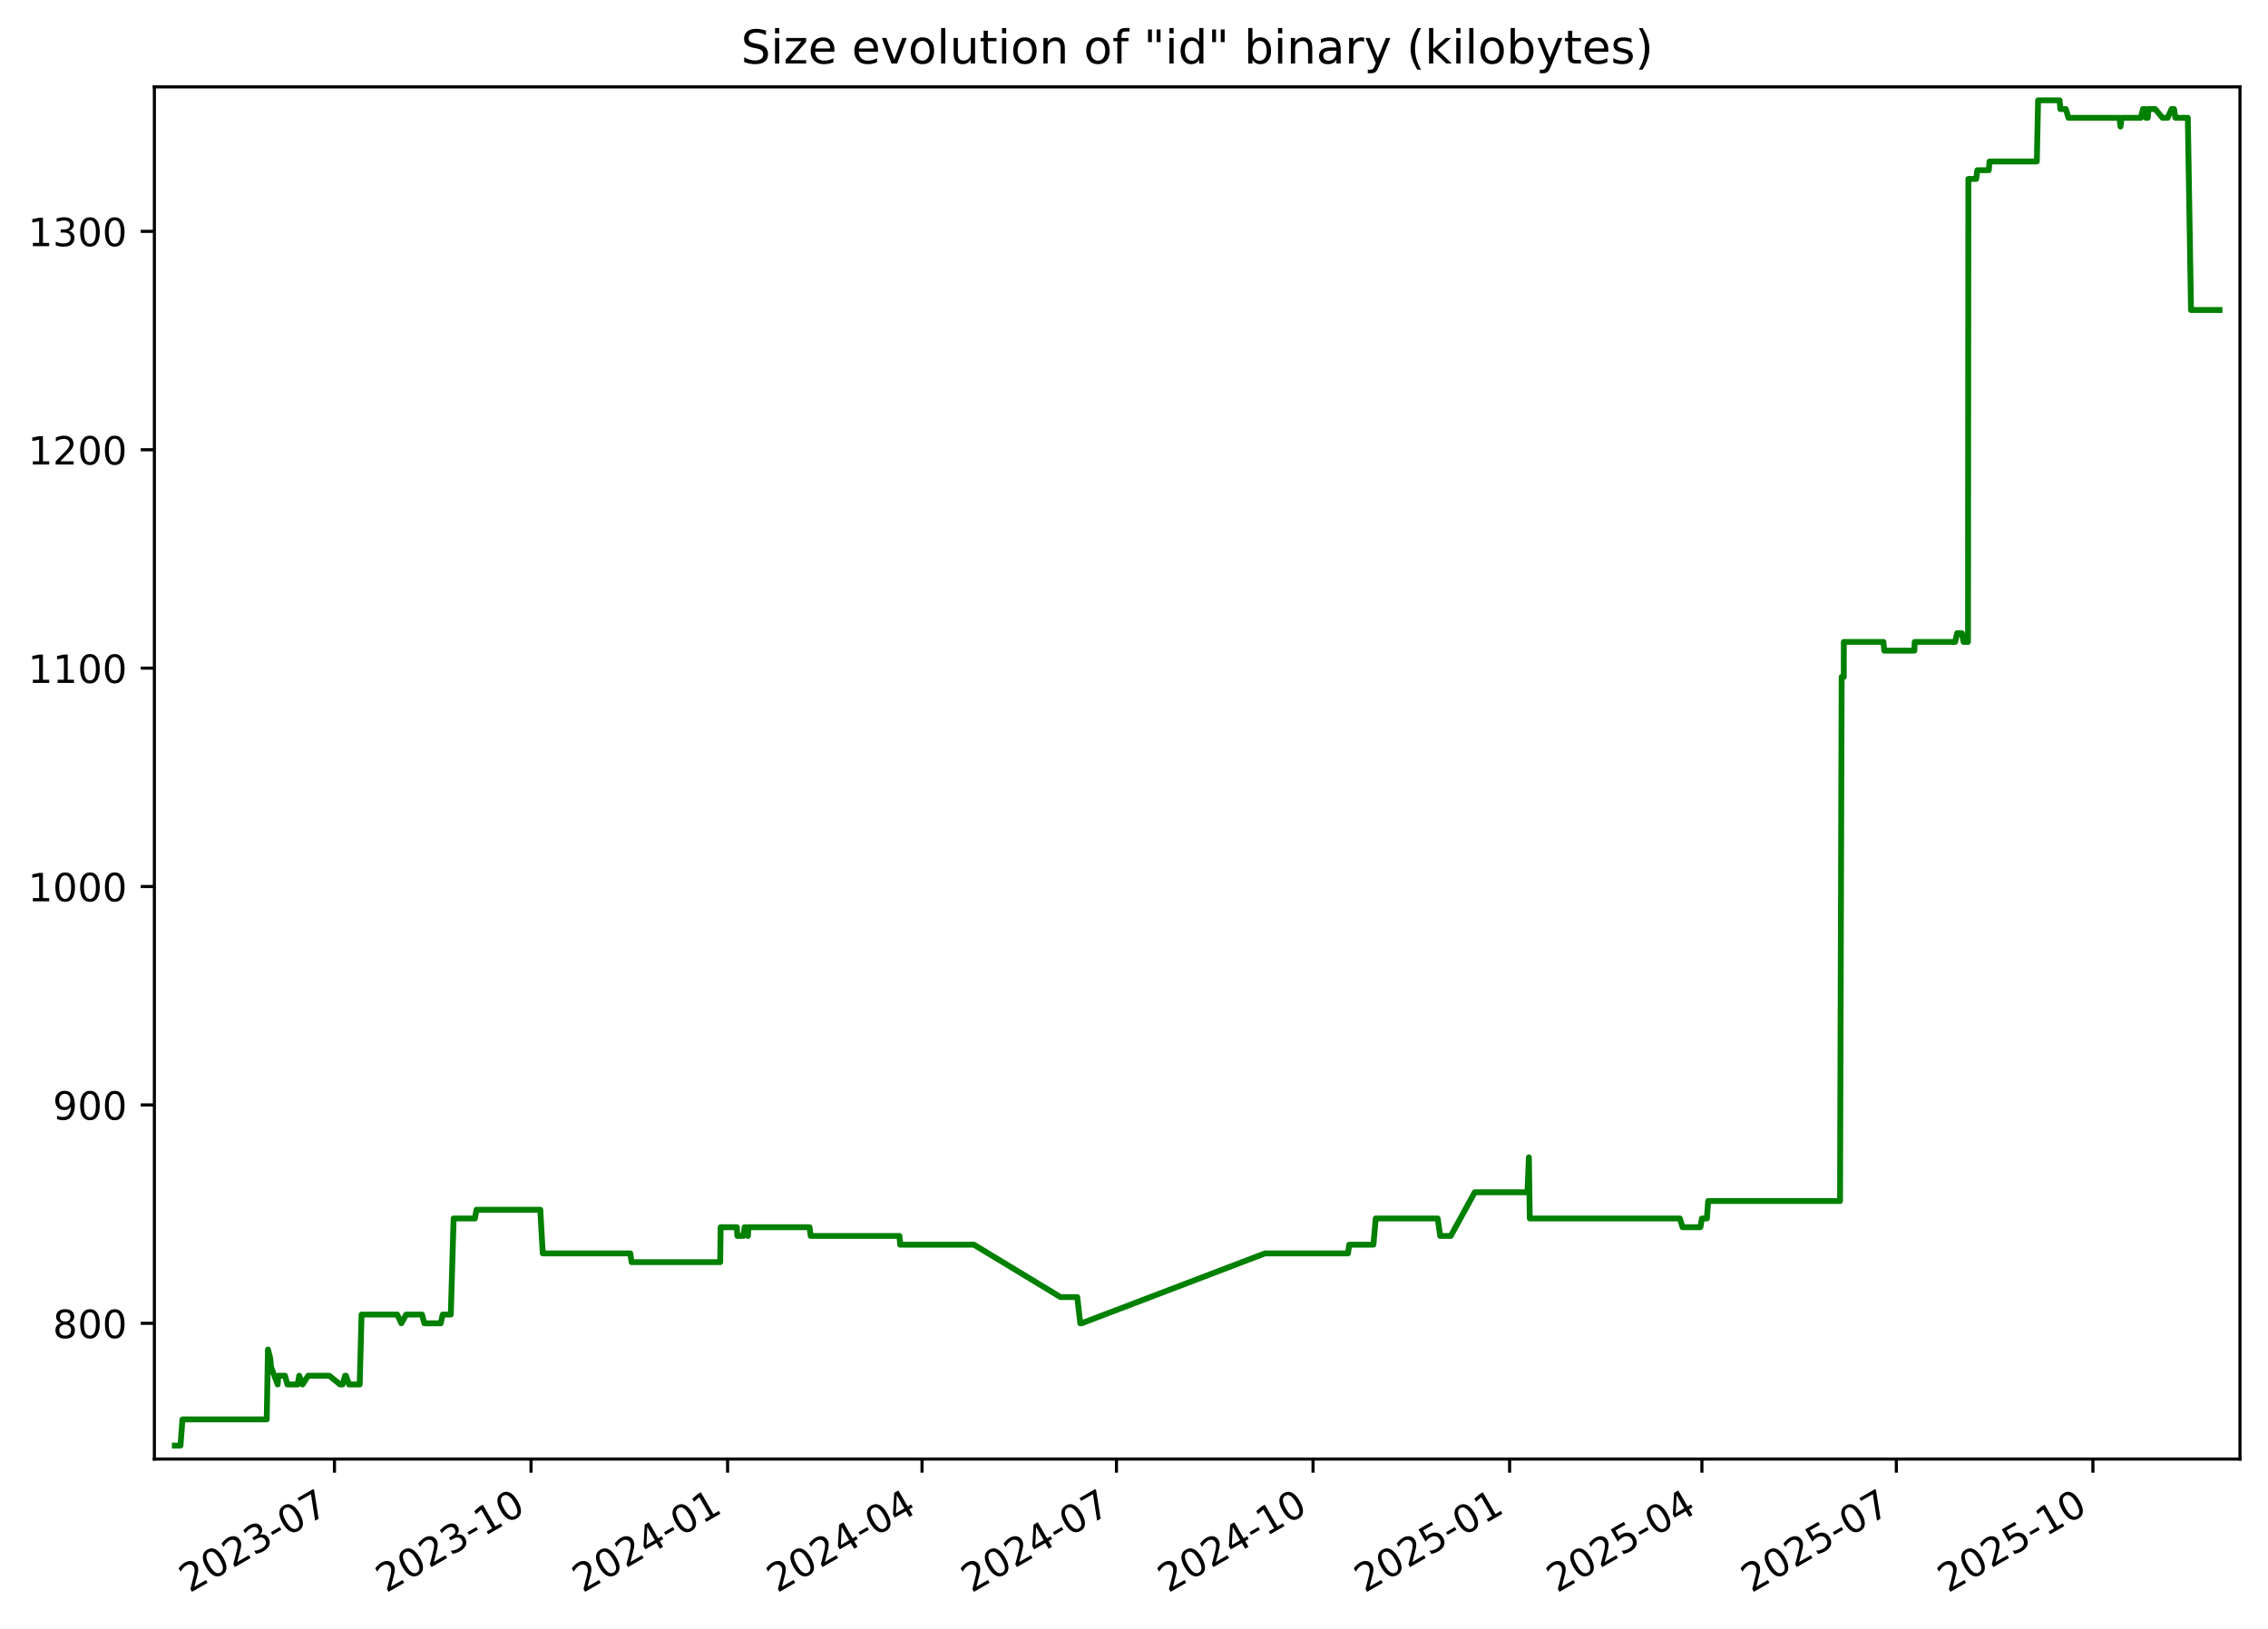
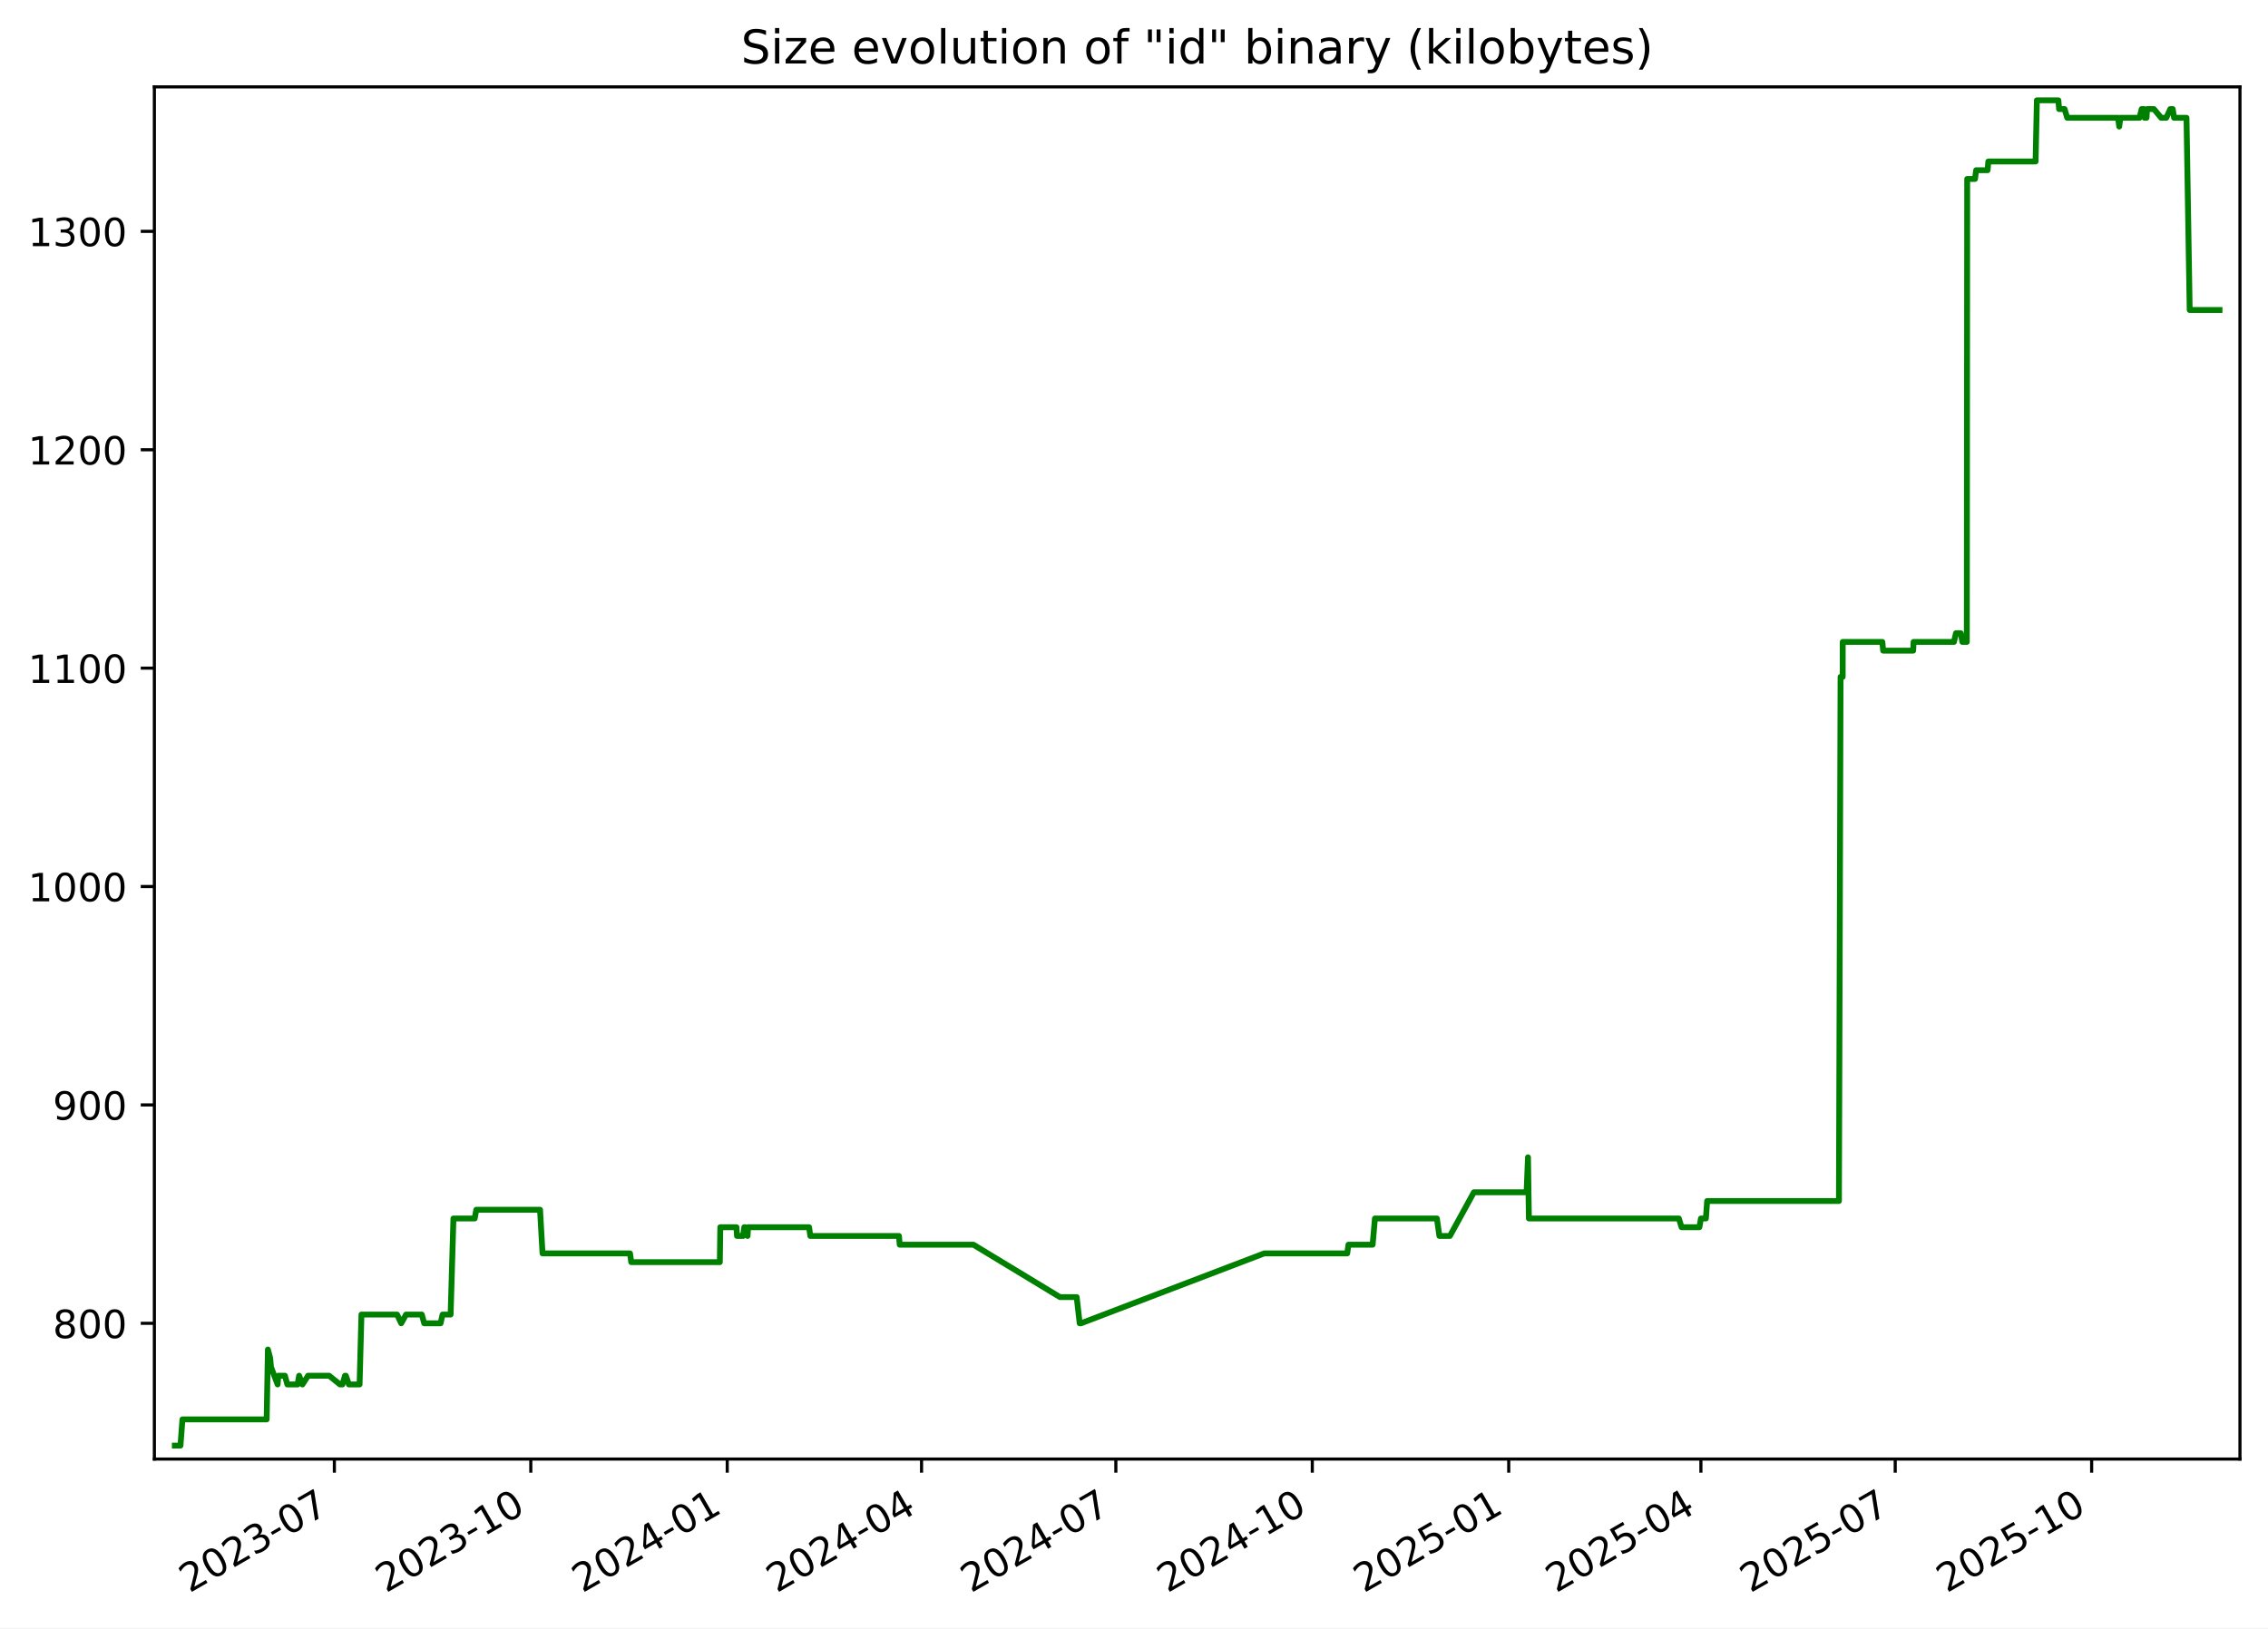
<svg xmlns="http://www.w3.org/2000/svg" xmlns:xlink="http://www.w3.org/1999/xlink" width="582.53pt" height="418.303pt" viewBox="0 0 582.53 418.303" version="1.1">
  <defs>
    <style type="text/css">*{stroke-linejoin: round; stroke-linecap: butt}</style>
  </defs>
  <g id="figure_1">
    <g id="patch_1">
      <path d="M -0 418.303  L 582.53 418.303  L 582.53 0  L -0 0  z " style="fill: #ffffff" />
    </g>
    <g id="axes_1">
      <g id="patch_2">
        <path d="M 39.65 374.83  L 575.33 374.83  L 575.33 22.318  L 39.65 22.318  z " style="fill: #ffffff" />
      </g>
      <g id="matplotlib.axis_1">
        <g id="xtick_1">
          <g id="line2d_1">
            <defs>
-               <path id="m9b505471b0" d="M 0 0  L 0 3.5  " style="stroke: #000000; stroke-width: 0.8" />
+               <path id="m5ba324e9dc" d="M 0 0  L 0 3.5  " style="stroke: #000000; stroke-width: 0.8" />
            </defs>
            <g>
-               <use xlink:href="#m9b505471b0" x="85.907" y="374.83" style="stroke: #000000; stroke-width: 0.8" />
+               <use xlink:href="#m5ba324e9dc" x="85.88" y="374.83" style="stroke: #000000; stroke-width: 0.8" />
            </g>
          </g>
          <g id="text_1">
-             <g transform="translate(48.6825 409.302) rotate(-30) scale(0.1 -0.1)">
+             <g transform="translate(48.65551 409.302) rotate(-30) scale(0.1 -0.1)">
              <defs>
                <path id="DejaVuSans-32" d="M 1228 531  L 3431 531  L 3431 0  L 469 0  L 469 531  Q 828 903 1448 1529  Q 2069 2156 2228 2338  Q 2531 2678 2651 2914  Q 2772 3150 2772 3378  Q 2772 3750 2511 3984  Q 2250 4219 1831 4219  Q 1534 4219 1204 4116  Q 875 4013 500 3803  L 500 4441  Q 881 4594 1212 4672  Q 1544 4750 1819 4750  Q 2544 4750 2975 4387  Q 3406 4025 3406 3419  Q 3406 3131 3298 2873  Q 3191 2616 2906 2266  Q 2828 2175 2409 1742  Q 1991 1309 1228 531  z " transform="scale(0.015625)" />
                <path id="DejaVuSans-30" d="M 2034 4250  Q 1547 4250 1301 3770  Q 1056 3291 1056 2328  Q 1056 1369 1301 889  Q 1547 409 2034 409  Q 2525 409 2770 889  Q 3016 1369 3016 2328  Q 3016 3291 2770 3770  Q 2525 4250 2034 4250  z M 2034 4750  Q 2819 4750 3233 4129  Q 3647 3509 3647 2328  Q 3647 1150 3233 529  Q 2819 -91 2034 -91  Q 1250 -91 836 529  Q 422 1150 422 2328  Q 422 3509 836 4129  Q 1250 4750 2034 4750  z " transform="scale(0.015625)" />
                <path id="DejaVuSans-33" d="M 2597 2516  Q 3050 2419 3304 2112  Q 3559 1806 3559 1356  Q 3559 666 3084 287  Q 2609 -91 1734 -91  Q 1441 -91 1130 -33  Q 819 25 488 141  L 488 750  Q 750 597 1062 519  Q 1375 441 1716 441  Q 2309 441 2620 675  Q 2931 909 2931 1356  Q 2931 1769 2642 2001  Q 2353 2234 1838 2234  L 1294 2234  L 1294 2753  L 1863 2753  Q 2328 2753 2575 2939  Q 2822 3125 2822 3475  Q 2822 3834 2567 4026  Q 2313 4219 1838 4219  Q 1578 4219 1281 4162  Q 984 4106 628 3988  L 628 4550  Q 988 4650 1302 4700  Q 1616 4750 1894 4750  Q 2613 4750 3031 4423  Q 3450 4097 3450 3541  Q 3450 3153 3228 2886  Q 3006 2619 2597 2516  z " transform="scale(0.015625)" />
                <path id="DejaVuSans-2d" d="M 313 2009  L 1997 2009  L 1997 1497  L 313 1497  L 313 2009  z " transform="scale(0.015625)" />
                <path id="DejaVuSans-37" d="M 525 4666  L 3525 4666  L 3525 4397  L 1831 0  L 1172 0  L 2766 4134  L 525 4134  L 525 4666  z " transform="scale(0.015625)" />
              </defs>
              <use xlink:href="#DejaVuSans-32" />
              <use xlink:href="#DejaVuSans-30" x="63.623" />
              <use xlink:href="#DejaVuSans-32" x="127.246" />
              <use xlink:href="#DejaVuSans-33" x="190.869" />
              <use xlink:href="#DejaVuSans-2d" x="254.492" />
              <use xlink:href="#DejaVuSans-30" x="290.576" />
              <use xlink:href="#DejaVuSans-37" x="354.199" />
            </g>
          </g>
        </g>
        <g id="xtick_2">
          <g id="line2d_2">
            <g>
-               <use xlink:href="#m9b505471b0" x="136.396" y="374.83" style="stroke: #000000; stroke-width: 0.8" />
+               <use xlink:href="#m5ba324e9dc" x="136.335" y="374.83" style="stroke: #000000; stroke-width: 0.8" />
            </g>
          </g>
          <g id="text_2">
-             <g transform="translate(99.17074 409.302) rotate(-30) scale(0.1 -0.1)">
+             <g transform="translate(99.11052 409.302) rotate(-30) scale(0.1 -0.1)">
              <defs>
                <path id="DejaVuSans-31" d="M 794 531  L 1825 531  L 1825 4091  L 703 3866  L 703 4441  L 1819 4666  L 2450 4666  L 2450 531  L 3481 531  L 3481 0  L 794 0  L 794 531  z " transform="scale(0.015625)" />
              </defs>
              <use xlink:href="#DejaVuSans-32" />
              <use xlink:href="#DejaVuSans-30" x="63.623" />
              <use xlink:href="#DejaVuSans-32" x="127.246" />
              <use xlink:href="#DejaVuSans-33" x="190.869" />
              <use xlink:href="#DejaVuSans-2d" x="254.492" />
              <use xlink:href="#DejaVuSans-31" x="290.576" />
              <use xlink:href="#DejaVuSans-30" x="354.199" />
            </g>
          </g>
        </g>
        <g id="xtick_3">
          <g id="line2d_3">
            <g>
-               <use xlink:href="#m9b505471b0" x="186.884" y="374.83" style="stroke: #000000; stroke-width: 0.8" />
+               <use xlink:href="#m5ba324e9dc" x="186.79" y="374.83" style="stroke: #000000; stroke-width: 0.8" />
            </g>
          </g>
          <g id="text_3">
-             <g transform="translate(149.659 409.302) rotate(-30) scale(0.1 -0.1)">
+             <g transform="translate(149.5655 409.302) rotate(-30) scale(0.1 -0.1)">
              <defs>
                <path id="DejaVuSans-34" d="M 2419 4116  L 825 1625  L 2419 1625  L 2419 4116  z M 2253 4666  L 3047 4666  L 3047 1625  L 3713 1625  L 3713 1100  L 3047 1100  L 3047 0  L 2419 0  L 2419 1100  L 313 1100  L 313 1709  L 2253 4666  z " transform="scale(0.015625)" />
              </defs>
              <use xlink:href="#DejaVuSans-32" />
              <use xlink:href="#DejaVuSans-30" x="63.623" />
              <use xlink:href="#DejaVuSans-32" x="127.246" />
              <use xlink:href="#DejaVuSans-34" x="190.869" />
              <use xlink:href="#DejaVuSans-2d" x="254.492" />
              <use xlink:href="#DejaVuSans-30" x="290.576" />
              <use xlink:href="#DejaVuSans-31" x="354.199" />
            </g>
          </g>
        </g>
        <g id="xtick_4">
          <g id="line2d_4">
            <g>
-               <use xlink:href="#m9b505471b0" x="236.823" y="374.83" style="stroke: #000000; stroke-width: 0.8" />
+               <use xlink:href="#m5ba324e9dc" x="236.697" y="374.83" style="stroke: #000000; stroke-width: 0.8" />
            </g>
          </g>
          <g id="text_4">
-             <g transform="translate(199.5984 409.302) rotate(-30) scale(0.1 -0.1)">
+             <g transform="translate(199.4721 409.302) rotate(-30) scale(0.1 -0.1)">
              <use xlink:href="#DejaVuSans-32" />
              <use xlink:href="#DejaVuSans-30" x="63.623" />
              <use xlink:href="#DejaVuSans-32" x="127.246" />
              <use xlink:href="#DejaVuSans-34" x="190.869" />
              <use xlink:href="#DejaVuSans-2d" x="254.492" />
              <use xlink:href="#DejaVuSans-30" x="290.576" />
              <use xlink:href="#DejaVuSans-34" x="354.199" />
            </g>
          </g>
        </g>
        <g id="xtick_5">
          <g id="line2d_5">
            <g>
-               <use xlink:href="#m9b505471b0" x="286.763" y="374.83" style="stroke: #000000; stroke-width: 0.8" />
+               <use xlink:href="#m5ba324e9dc" x="286.604" y="374.83" style="stroke: #000000; stroke-width: 0.8" />
            </g>
          </g>
          <g id="text_5">
-             <g transform="translate(249.5379 409.302) rotate(-30) scale(0.1 -0.1)">
+             <g transform="translate(249.3787 409.302) rotate(-30) scale(0.1 -0.1)">
              <use xlink:href="#DejaVuSans-32" />
              <use xlink:href="#DejaVuSans-30" x="63.623" />
              <use xlink:href="#DejaVuSans-32" x="127.246" />
              <use xlink:href="#DejaVuSans-34" x="190.869" />
              <use xlink:href="#DejaVuSans-2d" x="254.492" />
              <use xlink:href="#DejaVuSans-30" x="290.576" />
              <use xlink:href="#DejaVuSans-37" x="354.199" />
            </g>
          </g>
        </g>
        <g id="xtick_6">
          <g id="line2d_6">
            <g>
-               <use xlink:href="#m9b505471b0" x="337.251" y="374.83" style="stroke: #000000; stroke-width: 0.8" />
+               <use xlink:href="#m5ba324e9dc" x="337.059" y="374.83" style="stroke: #000000; stroke-width: 0.8" />
            </g>
          </g>
          <g id="text_6">
-             <g transform="translate(300.0261 409.302) rotate(-30) scale(0.1 -0.1)">
+             <g transform="translate(299.8337 409.302) rotate(-30) scale(0.1 -0.1)">
              <use xlink:href="#DejaVuSans-32" />
              <use xlink:href="#DejaVuSans-30" x="63.623" />
              <use xlink:href="#DejaVuSans-32" x="127.246" />
              <use xlink:href="#DejaVuSans-34" x="190.869" />
              <use xlink:href="#DejaVuSans-2d" x="254.492" />
              <use xlink:href="#DejaVuSans-31" x="290.576" />
              <use xlink:href="#DejaVuSans-30" x="354.199" />
            </g>
          </g>
        </g>
        <g id="xtick_7">
          <g id="line2d_7">
            <g>
-               <use xlink:href="#m9b505471b0" x="387.739" y="374.83" style="stroke: #000000; stroke-width: 0.8" />
+               <use xlink:href="#m5ba324e9dc" x="387.514" y="374.83" style="stroke: #000000; stroke-width: 0.8" />
            </g>
          </g>
          <g id="text_7">
-             <g transform="translate(350.5144 409.302) rotate(-30) scale(0.1 -0.1)">
+             <g transform="translate(350.2887 409.302) rotate(-30) scale(0.1 -0.1)">
              <defs>
                <path id="DejaVuSans-35" d="M 691 4666  L 3169 4666  L 3169 4134  L 1269 4134  L 1269 2991  Q 1406 3038 1543 3061  Q 1681 3084 1819 3084  Q 2600 3084 3056 2656  Q 3513 2228 3513 1497  Q 3513 744 3044 326  Q 2575 -91 1722 -91  Q 1428 -91 1123 -41  Q 819 9 494 109  L 494 744  Q 775 591 1075 516  Q 1375 441 1709 441  Q 2250 441 2565 725  Q 2881 1009 2881 1497  Q 2881 1984 2565 2268  Q 2250 2553 1709 2553  Q 1456 2553 1204 2497  Q 953 2441 691 2322  L 691 4666  z " transform="scale(0.015625)" />
              </defs>
              <use xlink:href="#DejaVuSans-32" />
              <use xlink:href="#DejaVuSans-30" x="63.623" />
              <use xlink:href="#DejaVuSans-32" x="127.246" />
              <use xlink:href="#DejaVuSans-35" x="190.869" />
              <use xlink:href="#DejaVuSans-2d" x="254.492" />
              <use xlink:href="#DejaVuSans-30" x="290.576" />
              <use xlink:href="#DejaVuSans-31" x="354.199" />
            </g>
          </g>
        </g>
        <g id="xtick_8">
          <g id="line2d_8">
            <g>
-               <use xlink:href="#m9b505471b0" x="437.13" y="374.83" style="stroke: #000000; stroke-width: 0.8" />
+               <use xlink:href="#m5ba324e9dc" x="436.872" y="374.83" style="stroke: #000000; stroke-width: 0.8" />
            </g>
          </g>
          <g id="text_8">
-             <g transform="translate(399.9051 409.302) rotate(-30) scale(0.1 -0.1)">
+             <g transform="translate(399.6469 409.302) rotate(-30) scale(0.1 -0.1)">
              <use xlink:href="#DejaVuSans-32" />
              <use xlink:href="#DejaVuSans-30" x="63.623" />
              <use xlink:href="#DejaVuSans-32" x="127.246" />
              <use xlink:href="#DejaVuSans-35" x="190.869" />
              <use xlink:href="#DejaVuSans-2d" x="254.492" />
              <use xlink:href="#DejaVuSans-30" x="290.576" />
              <use xlink:href="#DejaVuSans-34" x="354.199" />
            </g>
          </g>
        </g>
        <g id="xtick_9">
          <g id="line2d_9">
            <g>
-               <use xlink:href="#m9b505471b0" x="487.069" y="374.83" style="stroke: #000000; stroke-width: 0.8" />
+               <use xlink:href="#m5ba324e9dc" x="486.778" y="374.83" style="stroke: #000000; stroke-width: 0.8" />
            </g>
          </g>
          <g id="text_9">
-             <g transform="translate(449.8445 409.302) rotate(-30) scale(0.1 -0.1)">
+             <g transform="translate(449.5535 409.302) rotate(-30) scale(0.1 -0.1)">
              <use xlink:href="#DejaVuSans-32" />
              <use xlink:href="#DejaVuSans-30" x="63.623" />
              <use xlink:href="#DejaVuSans-32" x="127.246" />
              <use xlink:href="#DejaVuSans-35" x="190.869" />
              <use xlink:href="#DejaVuSans-2d" x="254.492" />
              <use xlink:href="#DejaVuSans-30" x="290.576" />
              <use xlink:href="#DejaVuSans-37" x="354.199" />
            </g>
          </g>
        </g>
        <g id="xtick_10">
          <g id="line2d_10">
            <g>
-               <use xlink:href="#m9b505471b0" x="537.558" y="374.83" style="stroke: #000000; stroke-width: 0.8" />
+               <use xlink:href="#m5ba324e9dc" x="537.233" y="374.83" style="stroke: #000000; stroke-width: 0.8" />
            </g>
          </g>
          <g id="text_10">
-             <g transform="translate(500.3327 409.302) rotate(-30) scale(0.1 -0.1)">
+             <g transform="translate(500.0085 409.302) rotate(-30) scale(0.1 -0.1)">
              <use xlink:href="#DejaVuSans-32" />
              <use xlink:href="#DejaVuSans-30" x="63.623" />
              <use xlink:href="#DejaVuSans-32" x="127.246" />
              <use xlink:href="#DejaVuSans-35" x="190.869" />
              <use xlink:href="#DejaVuSans-2d" x="254.492" />
              <use xlink:href="#DejaVuSans-31" x="290.576" />
              <use xlink:href="#DejaVuSans-30" x="354.199" />
            </g>
          </g>
        </g>
      </g>
      <g id="matplotlib.axis_2">
        <g id="ytick_1">
          <g id="line2d_11">
            <defs>
-               <path id="m0d41f4a8a6" d="M 0 0  L -3.5 0  " style="stroke: #000000; stroke-width: 0.8" />
+               <path id="m17502e2f9d" d="M 0 0  L -3.5 0  " style="stroke: #000000; stroke-width: 0.8" />
            </defs>
            <g>
-               <use xlink:href="#m0d41f4a8a6" x="39.65" y="339.956" style="stroke: #000000; stroke-width: 0.8" />
+               <use xlink:href="#m17502e2f9d" x="39.65" y="339.956" style="stroke: #000000; stroke-width: 0.8" />
            </g>
          </g>
          <g id="text_11">
            <g transform="translate(13.5625 343.7552) scale(0.1 -0.1)">
              <defs>
                <path id="DejaVuSans-38" d="M 2034 2216  Q 1584 2216 1326 1975  Q 1069 1734 1069 1313  Q 1069 891 1326 650  Q 1584 409 2034 409  Q 2484 409 2743 651  Q 3003 894 3003 1313  Q 3003 1734 2745 1975  Q 2488 2216 2034 2216  z M 1403 2484  Q 997 2584 770 2862  Q 544 3141 544 3541  Q 544 4100 942 4425  Q 1341 4750 2034 4750  Q 2731 4750 3128 4425  Q 3525 4100 3525 3541  Q 3525 3141 3298 2862  Q 3072 2584 2669 2484  Q 3125 2378 3379 2068  Q 3634 1759 3634 1313  Q 3634 634 3220 271  Q 2806 -91 2034 -91  Q 1263 -91 848 271  Q 434 634 434 1313  Q 434 1759 690 2068  Q 947 2378 1403 2484  z M 1172 3481  Q 1172 3119 1398 2916  Q 1625 2713 2034 2713  Q 2441 2713 2670 2916  Q 2900 3119 2900 3481  Q 2900 3844 2670 4047  Q 2441 4250 2034 4250  Q 1625 4250 1398 4047  Q 1172 3844 1172 3481  z " transform="scale(0.015625)" />
              </defs>
              <use xlink:href="#DejaVuSans-38" />
              <use xlink:href="#DejaVuSans-30" x="63.623" />
              <use xlink:href="#DejaVuSans-30" x="127.246" />
            </g>
          </g>
        </g>
        <g id="ytick_2">
          <g id="line2d_12">
            <g>
-               <use xlink:href="#m0d41f4a8a6" x="39.65" y="283.852" style="stroke: #000000; stroke-width: 0.8" />
+               <use xlink:href="#m17502e2f9d" x="39.65" y="283.852" style="stroke: #000000; stroke-width: 0.8" />
            </g>
          </g>
          <g id="text_12">
            <g transform="translate(13.5625 287.6513) scale(0.1 -0.1)">
              <defs>
                <path id="DejaVuSans-39" d="M 703 97  L 703 672  Q 941 559 1184 500  Q 1428 441 1663 441  Q 2288 441 2617 861  Q 2947 1281 2994 2138  Q 2813 1869 2534 1725  Q 2256 1581 1919 1581  Q 1219 1581 811 2004  Q 403 2428 403 3163  Q 403 3881 828 4315  Q 1253 4750 1959 4750  Q 2769 4750 3195 4129  Q 3622 3509 3622 2328  Q 3622 1225 3098 567  Q 2575 -91 1691 -91  Q 1453 -91 1209 -44  Q 966 3 703 97  z M 1959 2075  Q 2384 2075 2632 2365  Q 2881 2656 2881 3163  Q 2881 3666 2632 3958  Q 2384 4250 1959 4250  Q 1534 4250 1286 3958  Q 1038 3666 1038 3163  Q 1038 2656 1286 2365  Q 1534 2075 1959 2075  z " transform="scale(0.015625)" />
              </defs>
              <use xlink:href="#DejaVuSans-39" />
              <use xlink:href="#DejaVuSans-30" x="63.623" />
              <use xlink:href="#DejaVuSans-30" x="127.246" />
            </g>
          </g>
        </g>
        <g id="ytick_3">
          <g id="line2d_13">
            <g>
-               <use xlink:href="#m0d41f4a8a6" x="39.65" y="227.748" style="stroke: #000000; stroke-width: 0.8" />
+               <use xlink:href="#m17502e2f9d" x="39.65" y="227.748" style="stroke: #000000; stroke-width: 0.8" />
            </g>
          </g>
          <g id="text_13">
            <g transform="translate(7.2 231.5474) scale(0.1 -0.1)">
              <use xlink:href="#DejaVuSans-31" />
              <use xlink:href="#DejaVuSans-30" x="63.623" />
              <use xlink:href="#DejaVuSans-30" x="127.246" />
              <use xlink:href="#DejaVuSans-30" x="190.869" />
            </g>
          </g>
        </g>
        <g id="ytick_4">
          <g id="line2d_14">
            <g>
-               <use xlink:href="#m0d41f4a8a6" x="39.65" y="171.644" style="stroke: #000000; stroke-width: 0.8" />
+               <use xlink:href="#m17502e2f9d" x="39.65" y="171.644" style="stroke: #000000; stroke-width: 0.8" />
            </g>
          </g>
          <g id="text_14">
            <g transform="translate(7.2 175.4435) scale(0.1 -0.1)">
              <use xlink:href="#DejaVuSans-31" />
              <use xlink:href="#DejaVuSans-31" x="63.623" />
              <use xlink:href="#DejaVuSans-30" x="127.246" />
              <use xlink:href="#DejaVuSans-30" x="190.869" />
            </g>
          </g>
        </g>
        <g id="ytick_5">
          <g id="line2d_15">
            <g>
-               <use xlink:href="#m0d41f4a8a6" x="39.65" y="115.54" style="stroke: #000000; stroke-width: 0.8" />
+               <use xlink:href="#m17502e2f9d" x="39.65" y="115.54" style="stroke: #000000; stroke-width: 0.8" />
            </g>
          </g>
          <g id="text_15">
            <g transform="translate(7.2 119.3396) scale(0.1 -0.1)">
              <use xlink:href="#DejaVuSans-31" />
              <use xlink:href="#DejaVuSans-32" x="63.623" />
              <use xlink:href="#DejaVuSans-30" x="127.246" />
              <use xlink:href="#DejaVuSans-30" x="190.869" />
            </g>
          </g>
        </g>
        <g id="ytick_6">
          <g id="line2d_16">
            <g>
-               <use xlink:href="#m0d41f4a8a6" x="39.65" y="59.436" style="stroke: #000000; stroke-width: 0.8" />
+               <use xlink:href="#m17502e2f9d" x="39.65" y="59.436" style="stroke: #000000; stroke-width: 0.8" />
            </g>
          </g>
          <g id="text_16">
            <g transform="translate(7.2 63.23568) scale(0.1 -0.1)">
              <use xlink:href="#DejaVuSans-31" />
              <use xlink:href="#DejaVuSans-33" x="63.623" />
              <use xlink:href="#DejaVuSans-30" x="127.246" />
              <use xlink:href="#DejaVuSans-30" x="190.869" />
            </g>
          </g>
        </g>
      </g>
      <g id="line2d_17">
-         <path d="M 44.902 371.374  L 46.355 371.374  L 46.863 364.642  L 68.507 364.642  L 68.828 346.688  L 69.418 348.933  L 69.612 351.177  L 71.323 355.665  L 71.491 353.421  L 73.201 353.421  L 73.822 355.665  L 76.459 355.665  L 76.854 353.421  L 77.699 355.665  L 79.152 353.421  L 84.564 353.421  L 87.346 355.665  L 87.982 355.665  L 88.642 353.421  L 88.857 353.421  L 89.641 355.665  L 92.388 355.665  L 92.866 337.712  L 102.03 337.712  L 103.082 339.956  L 104.326 337.712  L 108.38 337.712  L 109.001 339.956  L 113.204 339.956  L 113.718 337.712  L 115.788 337.712  L 116.51 313.026  L 121.979 313.026  L 122.382 310.782  L 138.772 310.782  L 139.408 322.003  L 161.897 322.003  L 162.211 324.247  L 184.979 324.247  L 185.098 315.27  L 189.256 315.27  L 189.39 317.514  L 190.962 317.514  L 191.258 315.27  L 191.537 315.27  L 192.108 317.514  L 192.247 315.27  L 207.922 315.27  L 208.23 317.514  L 231.017 317.514  L 231.212 319.759  L 250.148 319.759  L 272.391 333.223  L 276.695 333.223  L 277.469 339.956  L 277.803 339.956  L 324.895 322.003  L 346.227 322.003  L 346.547 319.759  L 352.759 319.759  L 353.352 313.026  L 369.274 313.026  L 369.918 317.514  L 372.62 317.514  L 378.784 306.294  L 392.325 306.294  L 392.69 297.317  L 392.921 313.026  L 431.468 313.026  L 432.162 315.27  L 436.744 315.27  L 437.139 313.026  L 438.413 313.026  L 438.737 308.538  L 472.609 308.538  L 473.026 173.888  L 473.574 173.888  L 473.58 164.912  L 483.762 164.912  L 483.974 167.156  L 491.685 167.156  L 491.795 164.912  L 502.169 164.912  L 502.687 162.668  L 503.909 162.668  L 504.335 164.912  L 505.474 164.912  L 505.572 45.972  L 507.582 45.972  L 507.871 43.727  L 510.815 43.727  L 511.003 41.483  L 523.153 41.483  L 523.479 25.774  L 529.009 25.774  L 529.191 28.018  L 530.601 28.018  L 531.282 30.262  L 544.362 30.262  L 544.647 32.507  L 544.938 30.262  L 549.864 30.262  L 550.408 28.018  L 551 28.018  L 551.156 30.262  L 551.661 30.262  L 551.793 28.018  L 553.56 28.018  L 555.424 30.262  L 556.746 30.262  L 557.765 28.018  L 558.398 28.018  L 558.742 30.262  L 561.936 30.262  L 562.758 79.634  L 570.078 79.634  L 570.078 79.634  " clip-path="url(#pb7a6248e2a)" style="fill: none; stroke: #008000; stroke-width: 1.5; stroke-linecap: square" />
+         <path d="M 44.902 371.374  L 46.354 371.374  L 46.861 364.642  L 68.491 364.642  L 68.812 346.688  L 69.402 348.933  L 69.596 351.177  L 71.306 355.665  L 71.473 353.421  L 73.182 353.421  L 73.803 355.665  L 76.438 355.665  L 76.833 353.421  L 77.677 355.665  L 79.13 353.421  L 84.538 353.421  L 87.318 355.665  L 87.954 355.665  L 88.613 353.421  L 88.828 353.421  L 89.612 355.665  L 92.357 355.665  L 92.835 337.712  L 101.993 337.712  L 103.044 339.956  L 104.287 337.712  L 108.338 337.712  L 108.958 339.956  L 113.159 339.956  L 113.673 337.712  L 115.741 337.712  L 116.463 313.026  L 121.928 313.026  L 122.331 310.782  L 138.71 310.782  L 139.346 322.003  L 161.82 322.003  L 162.134 324.247  L 184.887 324.247  L 185.006 315.27  L 189.161 315.27  L 189.295 317.514  L 190.866 317.514  L 191.162 315.27  L 191.44 315.27  L 192.011 317.514  L 192.15 315.27  L 207.814 315.27  L 208.122 317.514  L 230.894 317.514  L 231.089 319.759  L 250.013 319.759  L 272.241 333.223  L 276.543 333.223  L 277.315 339.956  L 277.649 339.956  L 324.711 322.003  L 346.029 322.003  L 346.348 319.759  L 352.556 319.759  L 353.149 313.026  L 369.06 313.026  L 369.704 317.514  L 372.404 317.514  L 378.564 306.294  L 392.096 306.294  L 392.462 297.317  L 392.692 313.026  L 431.214 313.026  L 431.907 315.27  L 436.486 315.27  L 436.881 313.026  L 438.154 313.026  L 438.477 308.538  L 472.328 308.538  L 472.744 173.888  L 473.292 173.888  L 473.298 164.912  L 483.473 164.912  L 483.685 167.156  L 491.391 167.156  L 491.501 164.912  L 501.868 164.912  L 502.386 162.668  L 503.607 162.668  L 504.032 164.912  L 505.171 164.912  L 505.269 45.972  L 507.277 45.972  L 507.566 43.727  L 510.508 43.727  L 510.696 41.483  L 522.838 41.483  L 523.165 25.774  L 528.691 25.774  L 528.872 28.018  L 530.282 28.018  L 530.962 30.262  L 544.033 30.262  L 544.318 32.507  L 544.609 30.262  L 549.532 30.262  L 550.076 28.018  L 550.667 28.018  L 550.822 30.262  L 551.327 30.262  L 551.459 28.018  L 553.225 28.018  L 555.088 30.262  L 556.409 30.262  L 557.428 28.018  L 558.06 28.018  L 558.404 30.262  L 561.596 30.262  L 562.417 79.634  L 570.078 79.634  L 570.078 79.634  " clip-path="url(#pd3c83a4dc8)" style="fill: none; stroke: #008000; stroke-width: 1.5; stroke-linecap: square" />
      </g>
      <g id="patch_3">
        <path d="M 39.65 374.83  L 39.65 22.318  " style="fill: none; stroke: #000000; stroke-width: 0.8; stroke-linejoin: miter; stroke-linecap: square" />
      </g>
      <g id="patch_4">
        <path d="M 575.33 374.83  L 575.33 22.318  " style="fill: none; stroke: #000000; stroke-width: 0.8; stroke-linejoin: miter; stroke-linecap: square" />
      </g>
      <g id="patch_5">
        <path d="M 39.65 374.83  L 575.33 374.83  " style="fill: none; stroke: #000000; stroke-width: 0.8; stroke-linejoin: miter; stroke-linecap: square" />
      </g>
      <g id="patch_6">
        <path d="M 39.65 22.318  L 575.33 22.318  " style="fill: none; stroke: #000000; stroke-width: 0.8; stroke-linejoin: miter; stroke-linecap: square" />
      </g>
      <g id="text_17">
        <g transform="translate(190.3184 16.31812) scale(0.12 -0.12)">
          <defs>
            <path id="DejaVuSans-53" d="M 3425 4513  L 3425 3897  Q 3066 4069 2747 4153  Q 2428 4238 2131 4238  Q 1616 4238 1336 4038  Q 1056 3838 1056 3469  Q 1056 3159 1242 3001  Q 1428 2844 1947 2747  L 2328 2669  Q 3034 2534 3370 2195  Q 3706 1856 3706 1288  Q 3706 609 3251 259  Q 2797 -91 1919 -91  Q 1588 -91 1214 -16  Q 841 59 441 206  L 441 856  Q 825 641 1194 531  Q 1563 422 1919 422  Q 2459 422 2753 634  Q 3047 847 3047 1241  Q 3047 1584 2836 1778  Q 2625 1972 2144 2069  L 1759 2144  Q 1053 2284 737 2584  Q 422 2884 422 3419  Q 422 4038 858 4394  Q 1294 4750 2059 4750  Q 2388 4750 2728 4690  Q 3069 4631 3425 4513  z " transform="scale(0.015625)" />
            <path id="DejaVuSans-69" d="M 603 3500  L 1178 3500  L 1178 0  L 603 0  L 603 3500  z M 603 4863  L 1178 4863  L 1178 4134  L 603 4134  L 603 4863  z " transform="scale(0.015625)" />
            <path id="DejaVuSans-7a" d="M 353 3500  L 3084 3500  L 3084 2975  L 922 459  L 3084 459  L 3084 0  L 275 0  L 275 525  L 2438 3041  L 353 3041  L 353 3500  z " transform="scale(0.015625)" />
            <path id="DejaVuSans-65" d="M 3597 1894  L 3597 1613  L 953 1613  Q 991 1019 1311 708  Q 1631 397 2203 397  Q 2534 397 2845 478  Q 3156 559 3463 722  L 3463 178  Q 3153 47 2828 -22  Q 2503 -91 2169 -91  Q 1331 -91 842 396  Q 353 884 353 1716  Q 353 2575 817 3079  Q 1281 3584 2069 3584  Q 2775 3584 3186 3129  Q 3597 2675 3597 1894  z M 3022 2063  Q 3016 2534 2758 2815  Q 2500 3097 2075 3097  Q 1594 3097 1305 2825  Q 1016 2553 972 2059  L 3022 2063  z " transform="scale(0.015625)" />
            <path id="DejaVuSans-20" transform="scale(0.015625)" />
            <path id="DejaVuSans-76" d="M 191 3500  L 800 3500  L 1894 563  L 2988 3500  L 3597 3500  L 2284 0  L 1503 0  L 191 3500  z " transform="scale(0.015625)" />
            <path id="DejaVuSans-6f" d="M 1959 3097  Q 1497 3097 1228 2736  Q 959 2375 959 1747  Q 959 1119 1226 758  Q 1494 397 1959 397  Q 2419 397 2687 759  Q 2956 1122 2956 1747  Q 2956 2369 2687 2733  Q 2419 3097 1959 3097  z M 1959 3584  Q 2709 3584 3137 3096  Q 3566 2609 3566 1747  Q 3566 888 3137 398  Q 2709 -91 1959 -91  Q 1206 -91 779 398  Q 353 888 353 1747  Q 353 2609 779 3096  Q 1206 3584 1959 3584  z " transform="scale(0.015625)" />
            <path id="DejaVuSans-6c" d="M 603 4863  L 1178 4863  L 1178 0  L 603 0  L 603 4863  z " transform="scale(0.015625)" />
            <path id="DejaVuSans-75" d="M 544 1381  L 544 3500  L 1119 3500  L 1119 1403  Q 1119 906 1312 657  Q 1506 409 1894 409  Q 2359 409 2629 706  Q 2900 1003 2900 1516  L 2900 3500  L 3475 3500  L 3475 0  L 2900 0  L 2900 538  Q 2691 219 2414 64  Q 2138 -91 1772 -91  Q 1169 -91 856 284  Q 544 659 544 1381  z M 1991 3584  L 1991 3584  z " transform="scale(0.015625)" />
            <path id="DejaVuSans-74" d="M 1172 4494  L 1172 3500  L 2356 3500  L 2356 3053  L 1172 3053  L 1172 1153  Q 1172 725 1289 603  Q 1406 481 1766 481  L 2356 481  L 2356 0  L 1766 0  Q 1100 0 847 248  Q 594 497 594 1153  L 594 3053  L 172 3053  L 172 3500  L 594 3500  L 594 4494  L 1172 4494  z " transform="scale(0.015625)" />
            <path id="DejaVuSans-6e" d="M 3513 2113  L 3513 0  L 2938 0  L 2938 2094  Q 2938 2591 2744 2837  Q 2550 3084 2163 3084  Q 1697 3084 1428 2787  Q 1159 2491 1159 1978  L 1159 0  L 581 0  L 581 3500  L 1159 3500  L 1159 2956  Q 1366 3272 1645 3428  Q 1925 3584 2291 3584  Q 2894 3584 3203 3211  Q 3513 2838 3513 2113  z " transform="scale(0.015625)" />
            <path id="DejaVuSans-66" d="M 2375 4863  L 2375 4384  L 1825 4384  Q 1516 4384 1395 4259  Q 1275 4134 1275 3809  L 1275 3500  L 2222 3500  L 2222 3053  L 1275 3053  L 1275 0  L 697 0  L 697 3053  L 147 3053  L 147 3500  L 697 3500  L 697 3744  Q 697 4328 969 4595  Q 1241 4863 1831 4863  L 2375 4863  z " transform="scale(0.015625)" />
            <path id="DejaVuSans-22" d="M 1147 4666  L 1147 2931  L 616 2931  L 616 4666  L 1147 4666  z M 2328 4666  L 2328 2931  L 1797 2931  L 1797 4666  L 2328 4666  z " transform="scale(0.015625)" />
            <path id="DejaVuSans-64" d="M 2906 2969  L 2906 4863  L 3481 4863  L 3481 0  L 2906 0  L 2906 525  Q 2725 213 2448 61  Q 2172 -91 1784 -91  Q 1150 -91 751 415  Q 353 922 353 1747  Q 353 2572 751 3078  Q 1150 3584 1784 3584  Q 2172 3584 2448 3432  Q 2725 3281 2906 2969  z M 947 1747  Q 947 1113 1208 752  Q 1469 391 1925 391  Q 2381 391 2643 752  Q 2906 1113 2906 1747  Q 2906 2381 2643 2742  Q 2381 3103 1925 3103  Q 1469 3103 1208 2742  Q 947 2381 947 1747  z " transform="scale(0.015625)" />
            <path id="DejaVuSans-62" d="M 3116 1747  Q 3116 2381 2855 2742  Q 2594 3103 2138 3103  Q 1681 3103 1420 2742  Q 1159 2381 1159 1747  Q 1159 1113 1420 752  Q 1681 391 2138 391  Q 2594 391 2855 752  Q 3116 1113 3116 1747  z M 1159 2969  Q 1341 3281 1617 3432  Q 1894 3584 2278 3584  Q 2916 3584 3314 3078  Q 3713 2572 3713 1747  Q 3713 922 3314 415  Q 2916 -91 2278 -91  Q 1894 -91 1617 61  Q 1341 213 1159 525  L 1159 0  L 581 0  L 581 4863  L 1159 4863  L 1159 2969  z " transform="scale(0.015625)" />
            <path id="DejaVuSans-61" d="M 2194 1759  Q 1497 1759 1228 1600  Q 959 1441 959 1056  Q 959 750 1161 570  Q 1363 391 1709 391  Q 2188 391 2477 730  Q 2766 1069 2766 1631  L 2766 1759  L 2194 1759  z M 3341 1997  L 3341 0  L 2766 0  L 2766 531  Q 2569 213 2275 61  Q 1981 -91 1556 -91  Q 1019 -91 701 211  Q 384 513 384 1019  Q 384 1609 779 1909  Q 1175 2209 1959 2209  L 2766 2209  L 2766 2266  Q 2766 2663 2505 2880  Q 2244 3097 1772 3097  Q 1472 3097 1187 3025  Q 903 2953 641 2809  L 641 3341  Q 956 3463 1253 3523  Q 1550 3584 1831 3584  Q 2591 3584 2966 3190  Q 3341 2797 3341 1997  z " transform="scale(0.015625)" />
            <path id="DejaVuSans-72" d="M 2631 2963  Q 2534 3019 2420 3045  Q 2306 3072 2169 3072  Q 1681 3072 1420 2755  Q 1159 2438 1159 1844  L 1159 0  L 581 0  L 581 3500  L 1159 3500  L 1159 2956  Q 1341 3275 1631 3429  Q 1922 3584 2338 3584  Q 2397 3584 2469 3576  Q 2541 3569 2628 3553  L 2631 2963  z " transform="scale(0.015625)" />
            <path id="DejaVuSans-79" d="M 2059 -325  Q 1816 -950 1584 -1140  Q 1353 -1331 966 -1331  L 506 -1331  L 506 -850  L 844 -850  Q 1081 -850 1212 -737  Q 1344 -625 1503 -206  L 1606 56  L 191 3500  L 800 3500  L 1894 763  L 2988 3500  L 3597 3500  L 2059 -325  z " transform="scale(0.015625)" />
            <path id="DejaVuSans-28" d="M 1984 4856  Q 1566 4138 1362 3434  Q 1159 2731 1159 2009  Q 1159 1288 1364 580  Q 1569 -128 1984 -844  L 1484 -844  Q 1016 -109 783 600  Q 550 1309 550 2009  Q 550 2706 781 3412  Q 1013 4119 1484 4856  L 1984 4856  z " transform="scale(0.015625)" />
            <path id="DejaVuSans-6b" d="M 581 4863  L 1159 4863  L 1159 1991  L 2875 3500  L 3609 3500  L 1753 1863  L 3688 0  L 2938 0  L 1159 1709  L 1159 0  L 581 0  L 581 4863  z " transform="scale(0.015625)" />
            <path id="DejaVuSans-73" d="M 2834 3397  L 2834 2853  Q 2591 2978 2328 3040  Q 2066 3103 1784 3103  Q 1356 3103 1142 2972  Q 928 2841 928 2578  Q 928 2378 1081 2264  Q 1234 2150 1697 2047  L 1894 2003  Q 2506 1872 2764 1633  Q 3022 1394 3022 966  Q 3022 478 2636 193  Q 2250 -91 1575 -91  Q 1294 -91 989 -36  Q 684 19 347 128  L 347 722  Q 666 556 975 473  Q 1284 391 1588 391  Q 1994 391 2212 530  Q 2431 669 2431 922  Q 2431 1156 2273 1281  Q 2116 1406 1581 1522  L 1381 1569  Q 847 1681 609 1914  Q 372 2147 372 2553  Q 372 3047 722 3315  Q 1072 3584 1716 3584  Q 2034 3584 2315 3537  Q 2597 3491 2834 3397  z " transform="scale(0.015625)" />
            <path id="DejaVuSans-29" d="M 513 4856  L 1013 4856  Q 1481 4119 1714 3412  Q 1947 2706 1947 2009  Q 1947 1309 1714 600  Q 1481 -109 1013 -844  L 513 -844  Q 928 -128 1133 580  Q 1338 1288 1338 2009  Q 1338 2731 1133 3434  Q 928 4138 513 4856  z " transform="scale(0.015625)" />
          </defs>
          <use xlink:href="#DejaVuSans-53" />
          <use xlink:href="#DejaVuSans-69" x="63.477" />
          <use xlink:href="#DejaVuSans-7a" x="91.26" />
          <use xlink:href="#DejaVuSans-65" x="143.75" />
          <use xlink:href="#DejaVuSans-20" x="205.273" />
          <use xlink:href="#DejaVuSans-65" x="237.061" />
          <use xlink:href="#DejaVuSans-76" x="298.584" />
          <use xlink:href="#DejaVuSans-6f" x="357.764" />
          <use xlink:href="#DejaVuSans-6c" x="418.945" />
          <use xlink:href="#DejaVuSans-75" x="446.729" />
          <use xlink:href="#DejaVuSans-74" x="510.107" />
          <use xlink:href="#DejaVuSans-69" x="549.316" />
          <use xlink:href="#DejaVuSans-6f" x="577.1" />
          <use xlink:href="#DejaVuSans-6e" x="638.281" />
          <use xlink:href="#DejaVuSans-20" x="701.66" />
          <use xlink:href="#DejaVuSans-6f" x="733.447" />
          <use xlink:href="#DejaVuSans-66" x="794.629" />
          <use xlink:href="#DejaVuSans-20" x="829.834" />
          <use xlink:href="#DejaVuSans-22" x="861.621" />
          <use xlink:href="#DejaVuSans-69" x="907.617" />
          <use xlink:href="#DejaVuSans-64" x="935.4" />
          <use xlink:href="#DejaVuSans-22" x="998.877" />
          <use xlink:href="#DejaVuSans-20" x="1044.873" />
          <use xlink:href="#DejaVuSans-62" x="1076.66" />
          <use xlink:href="#DejaVuSans-69" x="1140.137" />
          <use xlink:href="#DejaVuSans-6e" x="1167.92" />
          <use xlink:href="#DejaVuSans-61" x="1231.299" />
          <use xlink:href="#DejaVuSans-72" x="1292.578" />
          <use xlink:href="#DejaVuSans-79" x="1333.691" />
          <use xlink:href="#DejaVuSans-20" x="1392.871" />
          <use xlink:href="#DejaVuSans-28" x="1424.658" />
          <use xlink:href="#DejaVuSans-6b" x="1463.672" />
          <use xlink:href="#DejaVuSans-69" x="1521.582" />
          <use xlink:href="#DejaVuSans-6c" x="1549.365" />
          <use xlink:href="#DejaVuSans-6f" x="1577.148" />
          <use xlink:href="#DejaVuSans-62" x="1638.33" />
          <use xlink:href="#DejaVuSans-79" x="1701.807" />
          <use xlink:href="#DejaVuSans-74" x="1760.986" />
          <use xlink:href="#DejaVuSans-65" x="1800.195" />
          <use xlink:href="#DejaVuSans-73" x="1861.719" />
          <use xlink:href="#DejaVuSans-29" x="1913.818" />
        </g>
      </g>
    </g>
  </g>
  <defs>
-     <clipPath id="pb7a6248e2a">
+     <clipPath id="pd3c83a4dc8">
      <rect x="39.65" y="22.318" width="535.68" height="352.512" />
    </clipPath>
  </defs>
</svg>
